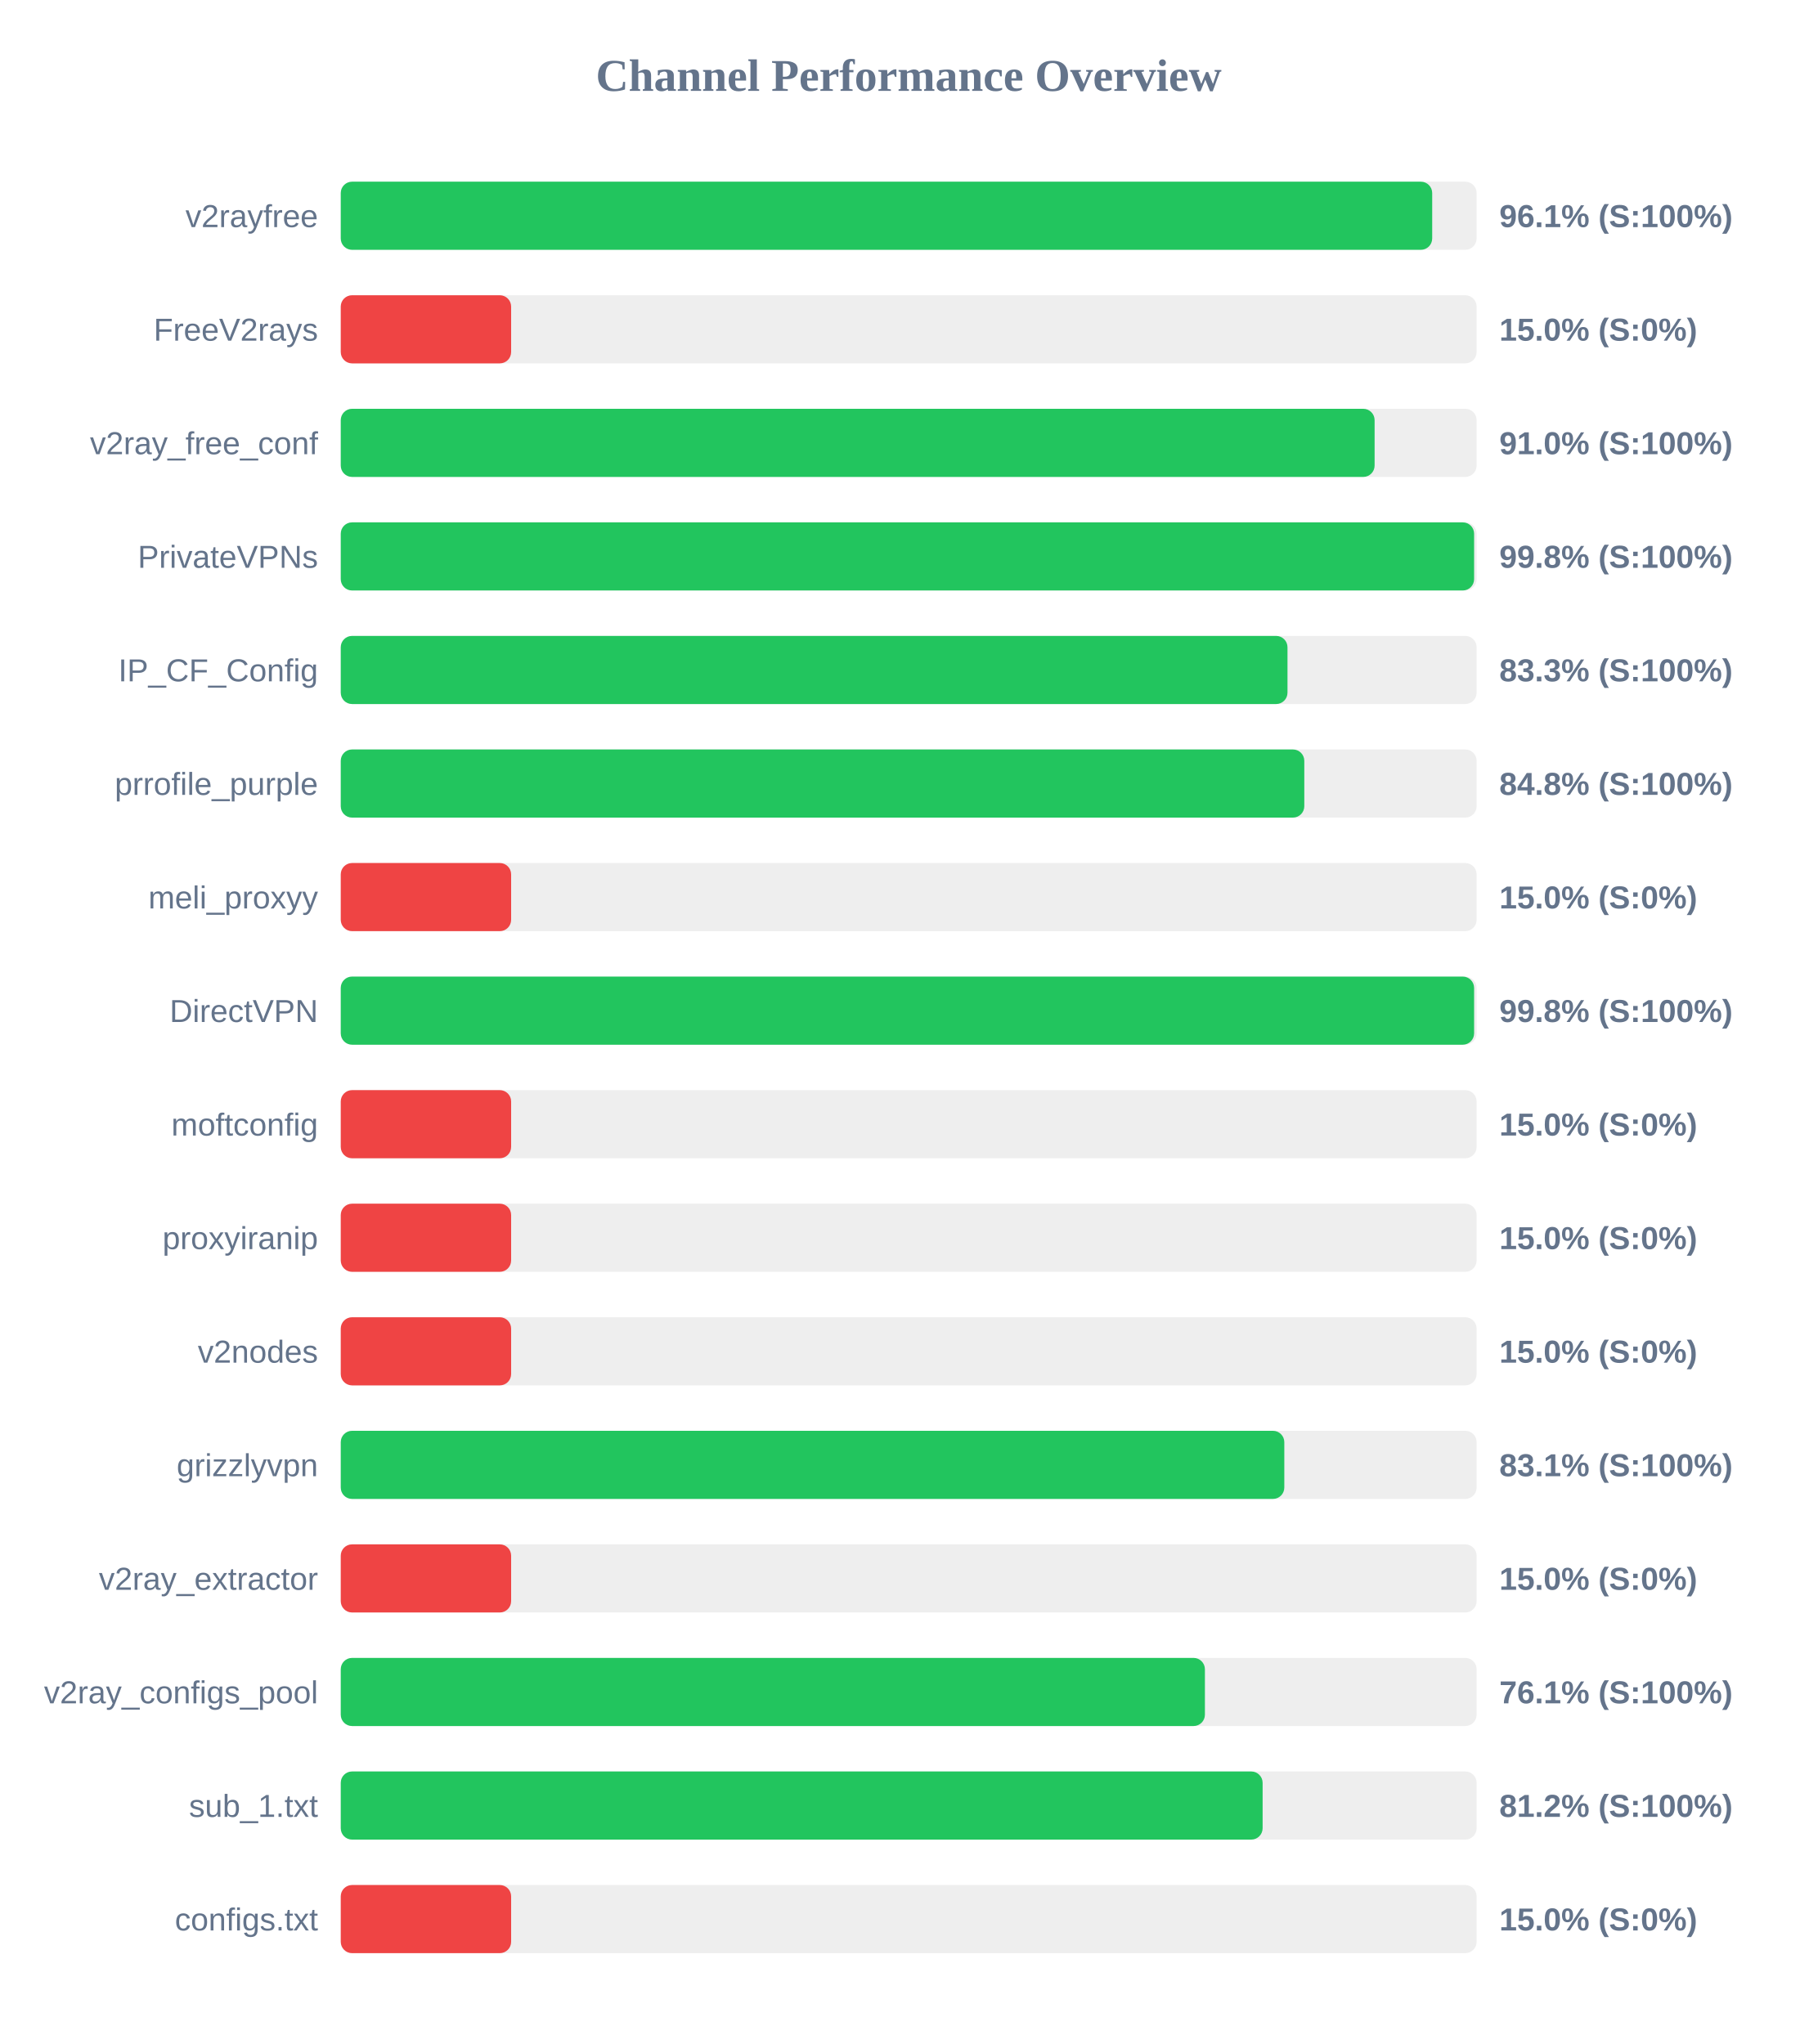
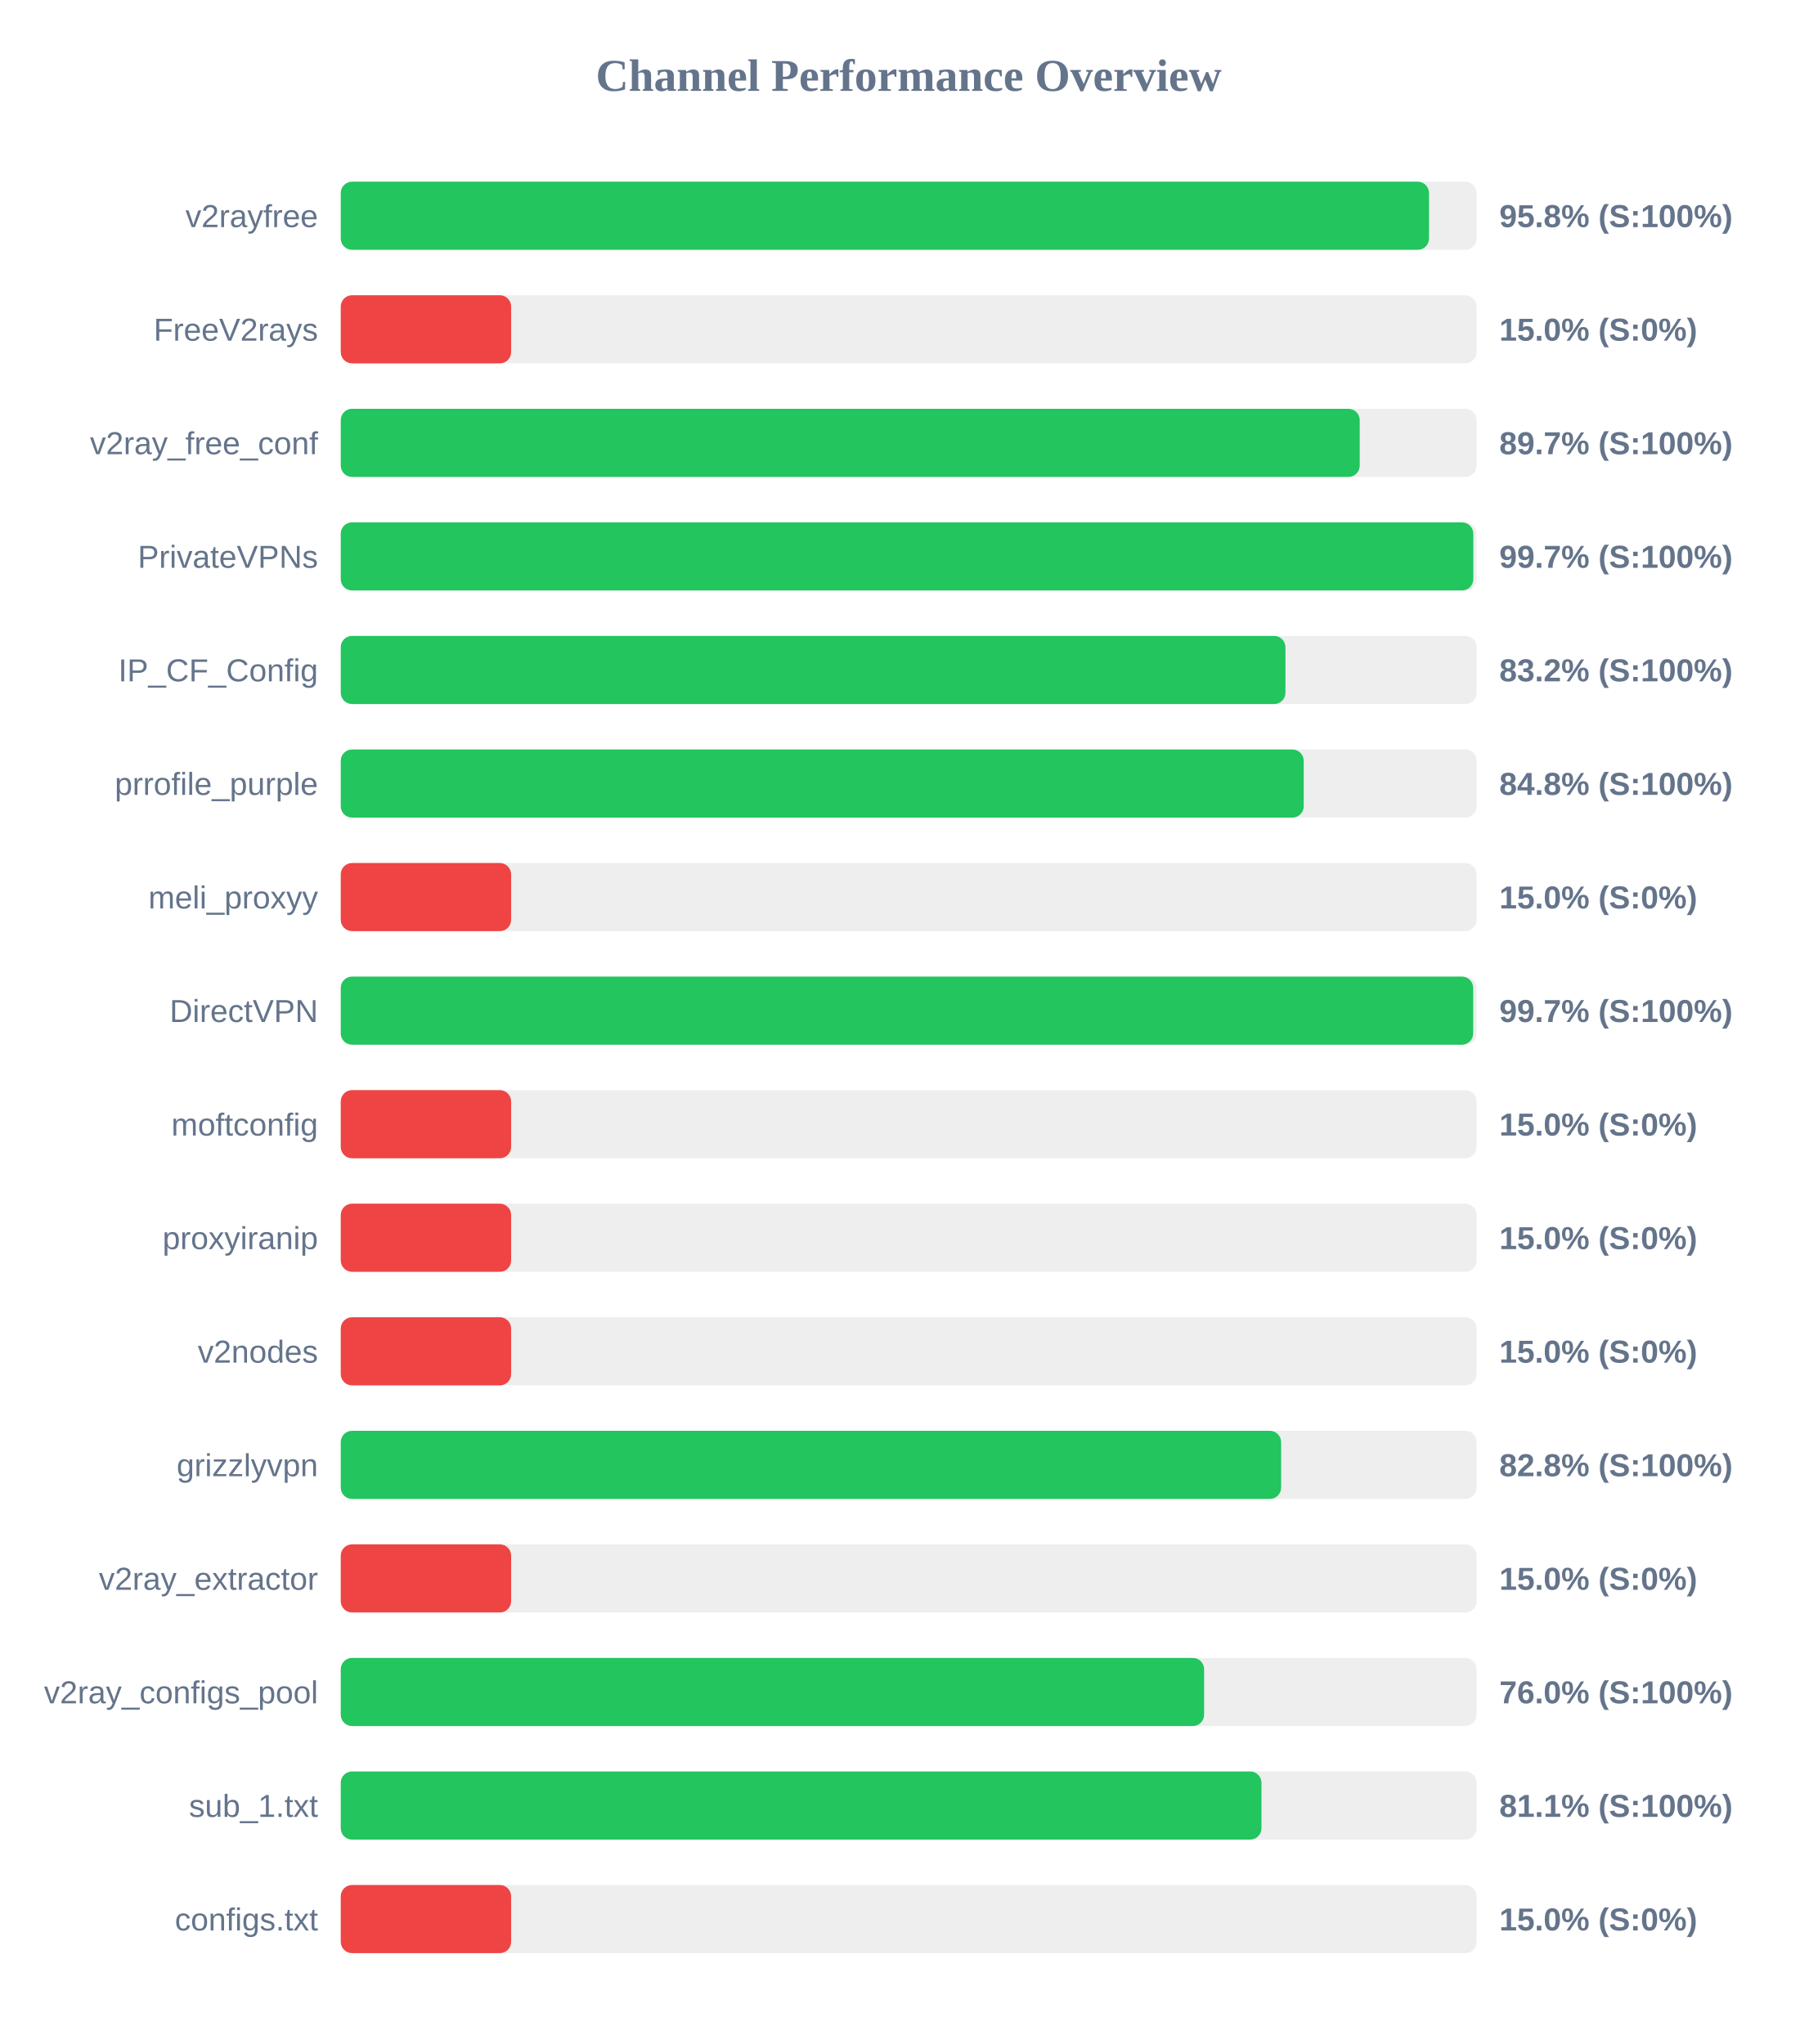
<svg xmlns="http://www.w3.org/2000/svg" width="800" height="900" version="1.1">
  <style>
        .row { font: 14px Arial; fill: #64748b; }
        .score { font: bold 14px Arial; fill: #64748b; }
    </style>
  <text x="400" y="40" text-anchor="middle" font-size="20px" font-weight="bold" fill="#64748b">Channel Performance Overview</text>
  <rect x="150" y="80" width="500" height="30" fill="#eee" rx="5" />
-   <rect x="150" y="80" width="480.45" height="30" fill="#22c55e" rx="5" />
+   <rect x="150" y="80" width="479.05" height="30" fill="#22c55e" rx="5" />
  <text x="140" y="100" text-anchor="end" class="row">v2rayfree</text>
-   <text x="660" y="100" text-anchor="start" class="score">96.1% (S:100%)</text>
+   <text x="660" y="100" text-anchor="start" class="score">95.8% (S:100%)</text>
  <rect x="150" y="130" width="500" height="30" fill="#eee" rx="5" />
  <rect x="150" y="130" width="75.0" height="30" fill="#ef4444" rx="5" />
  <text x="140" y="150" text-anchor="end" class="row">FreeV2rays</text>
  <text x="660" y="150" text-anchor="start" class="score">15.0% (S:0%)</text>
  <rect x="150" y="180" width="500" height="30" fill="#eee" rx="5" />
-   <rect x="150" y="180" width="455.1" height="30" fill="#22c55e" rx="5" />
+   <rect x="150" y="180" width="448.55" height="30" fill="#22c55e" rx="5" />
  <text x="140" y="200" text-anchor="end" class="row">v2ray_free_conf</text>
-   <text x="660" y="200" text-anchor="start" class="score">91.0% (S:100%)</text>
+   <text x="660" y="200" text-anchor="start" class="score">89.7% (S:100%)</text>
  <rect x="150" y="230" width="500" height="30" fill="#eee" rx="5" />
-   <rect x="150" y="230" width="498.9" height="30" fill="#22c55e" rx="5" />
+   <rect x="150" y="230" width="498.55" height="30" fill="#22c55e" rx="5" />
  <text x="140" y="250" text-anchor="end" class="row">PrivateVPNs</text>
-   <text x="660" y="250" text-anchor="start" class="score">99.8% (S:100%)</text>
+   <text x="660" y="250" text-anchor="start" class="score">99.7% (S:100%)</text>
  <rect x="150" y="280" width="500" height="30" fill="#eee" rx="5" />
-   <rect x="150" y="280" width="416.75" height="30" fill="#22c55e" rx="5" />
+   <rect x="150" y="280" width="415.85" height="30" fill="#22c55e" rx="5" />
  <text x="140" y="300" text-anchor="end" class="row">IP_CF_Config</text>
-   <text x="660" y="300" text-anchor="start" class="score">83.3% (S:100%)</text>
+   <text x="660" y="300" text-anchor="start" class="score">83.2% (S:100%)</text>
  <rect x="150" y="330" width="500" height="30" fill="#eee" rx="5" />
-   <rect x="150" y="330" width="424.15" height="30" fill="#22c55e" rx="5" />
+   <rect x="150" y="330" width="423.9" height="30" fill="#22c55e" rx="5" />
  <text x="140" y="350" text-anchor="end" class="row">prrofile_purple</text>
  <text x="660" y="350" text-anchor="start" class="score">84.8% (S:100%)</text>
  <rect x="150" y="380" width="500" height="30" fill="#eee" rx="5" />
  <rect x="150" y="380" width="75.0" height="30" fill="#ef4444" rx="5" />
  <text x="140" y="400" text-anchor="end" class="row">meli_proxyy</text>
  <text x="660" y="400" text-anchor="start" class="score">15.0% (S:0%)</text>
  <rect x="150" y="430" width="500" height="30" fill="#eee" rx="5" />
-   <rect x="150" y="430" width="498.9" height="30" fill="#22c55e" rx="5" />
+   <rect x="150" y="430" width="498.5" height="30" fill="#22c55e" rx="5" />
  <text x="140" y="450" text-anchor="end" class="row">DirectVPN</text>
-   <text x="660" y="450" text-anchor="start" class="score">99.8% (S:100%)</text>
+   <text x="660" y="450" text-anchor="start" class="score">99.7% (S:100%)</text>
  <rect x="150" y="480" width="500" height="30" fill="#eee" rx="5" />
  <rect x="150" y="480" width="75.0" height="30" fill="#ef4444" rx="5" />
  <text x="140" y="500" text-anchor="end" class="row">moftconfig</text>
  <text x="660" y="500" text-anchor="start" class="score">15.0% (S:0%)</text>
  <rect x="150" y="530" width="500" height="30" fill="#eee" rx="5" />
  <rect x="150" y="530" width="75.0" height="30" fill="#ef4444" rx="5" />
  <text x="140" y="550" text-anchor="end" class="row">proxyiranip</text>
  <text x="660" y="550" text-anchor="start" class="score">15.0% (S:0%)</text>
  <rect x="150" y="580" width="500" height="30" fill="#eee" rx="5" />
  <rect x="150" y="580" width="75.0" height="30" fill="#ef4444" rx="5" />
  <text x="140" y="600" text-anchor="end" class="row">v2nodes</text>
  <text x="660" y="600" text-anchor="start" class="score">15.0% (S:0%)</text>
  <rect x="150" y="630" width="500" height="30" fill="#eee" rx="5" />
-   <rect x="150" y="630" width="415.35" height="30" fill="#22c55e" rx="5" />
+   <rect x="150" y="630" width="413.95" height="30" fill="#22c55e" rx="5" />
  <text x="140" y="650" text-anchor="end" class="row">grizzlyvpn</text>
-   <text x="660" y="650" text-anchor="start" class="score">83.1% (S:100%)</text>
+   <text x="660" y="650" text-anchor="start" class="score">82.8% (S:100%)</text>
  <rect x="150" y="680" width="500" height="30" fill="#eee" rx="5" />
  <rect x="150" y="680" width="75.0" height="30" fill="#ef4444" rx="5" />
  <text x="140" y="700" text-anchor="end" class="row">v2ray_extractor</text>
  <text x="660" y="700" text-anchor="start" class="score">15.0% (S:0%)</text>
  <rect x="150" y="730" width="500" height="30" fill="#eee" rx="5" />
-   <rect x="150" y="730" width="380.4" height="30" fill="#22c55e" rx="5" />
+   <rect x="150" y="730" width="380.05" height="30" fill="#22c55e" rx="5" />
  <text x="140" y="750" text-anchor="end" class="row">v2ray_configs_pool</text>
-   <text x="660" y="750" text-anchor="start" class="score">76.1% (S:100%)</text>
+   <text x="660" y="750" text-anchor="start" class="score">76.0% (S:100%)</text>
  <rect x="150" y="780" width="500" height="30" fill="#eee" rx="5" />
-   <rect x="150" y="780" width="405.8" height="30" fill="#22c55e" rx="5" />
+   <rect x="150" y="780" width="405.3" height="30" fill="#22c55e" rx="5" />
  <text x="140" y="800" text-anchor="end" class="row">sub_1.txt</text>
-   <text x="660" y="800" text-anchor="start" class="score">81.2% (S:100%)</text>
+   <text x="660" y="800" text-anchor="start" class="score">81.1% (S:100%)</text>
  <rect x="150" y="830" width="500" height="30" fill="#eee" rx="5" />
  <rect x="150" y="830" width="75.0" height="30" fill="#ef4444" rx="5" />
  <text x="140" y="850" text-anchor="end" class="row">configs.txt</text>
  <text x="660" y="850" text-anchor="start" class="score">15.0% (S:0%)</text>
</svg>
